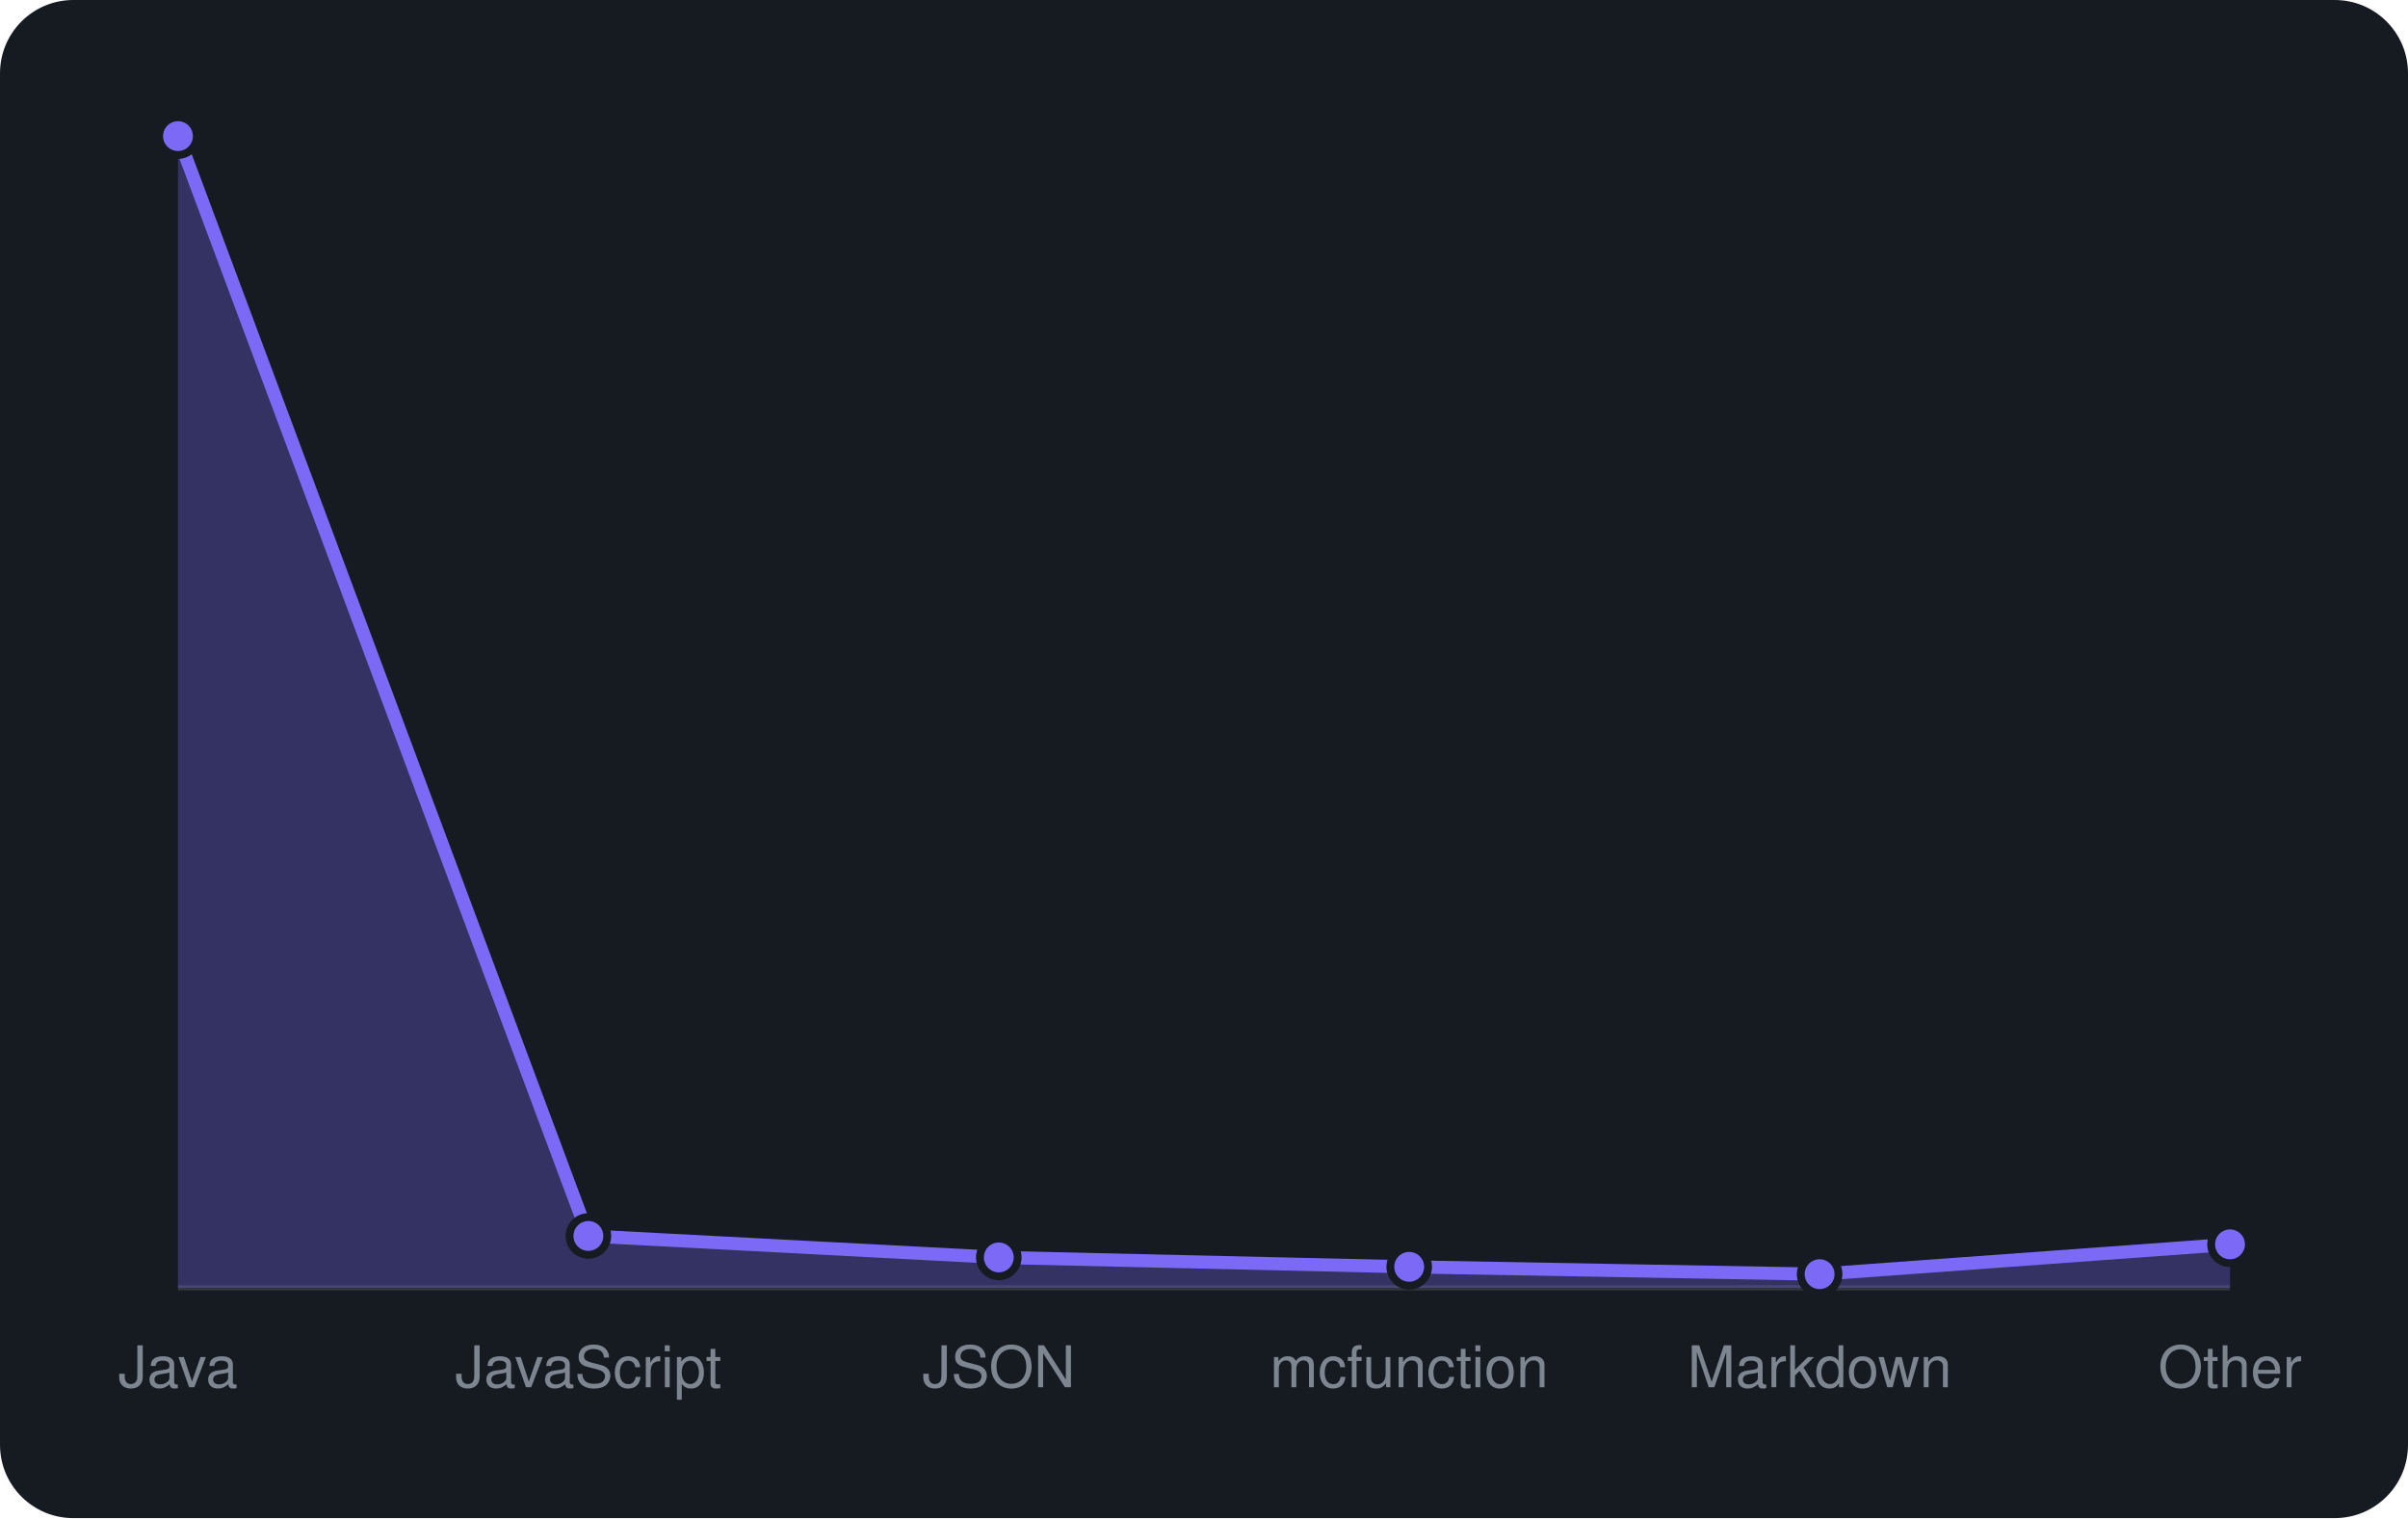
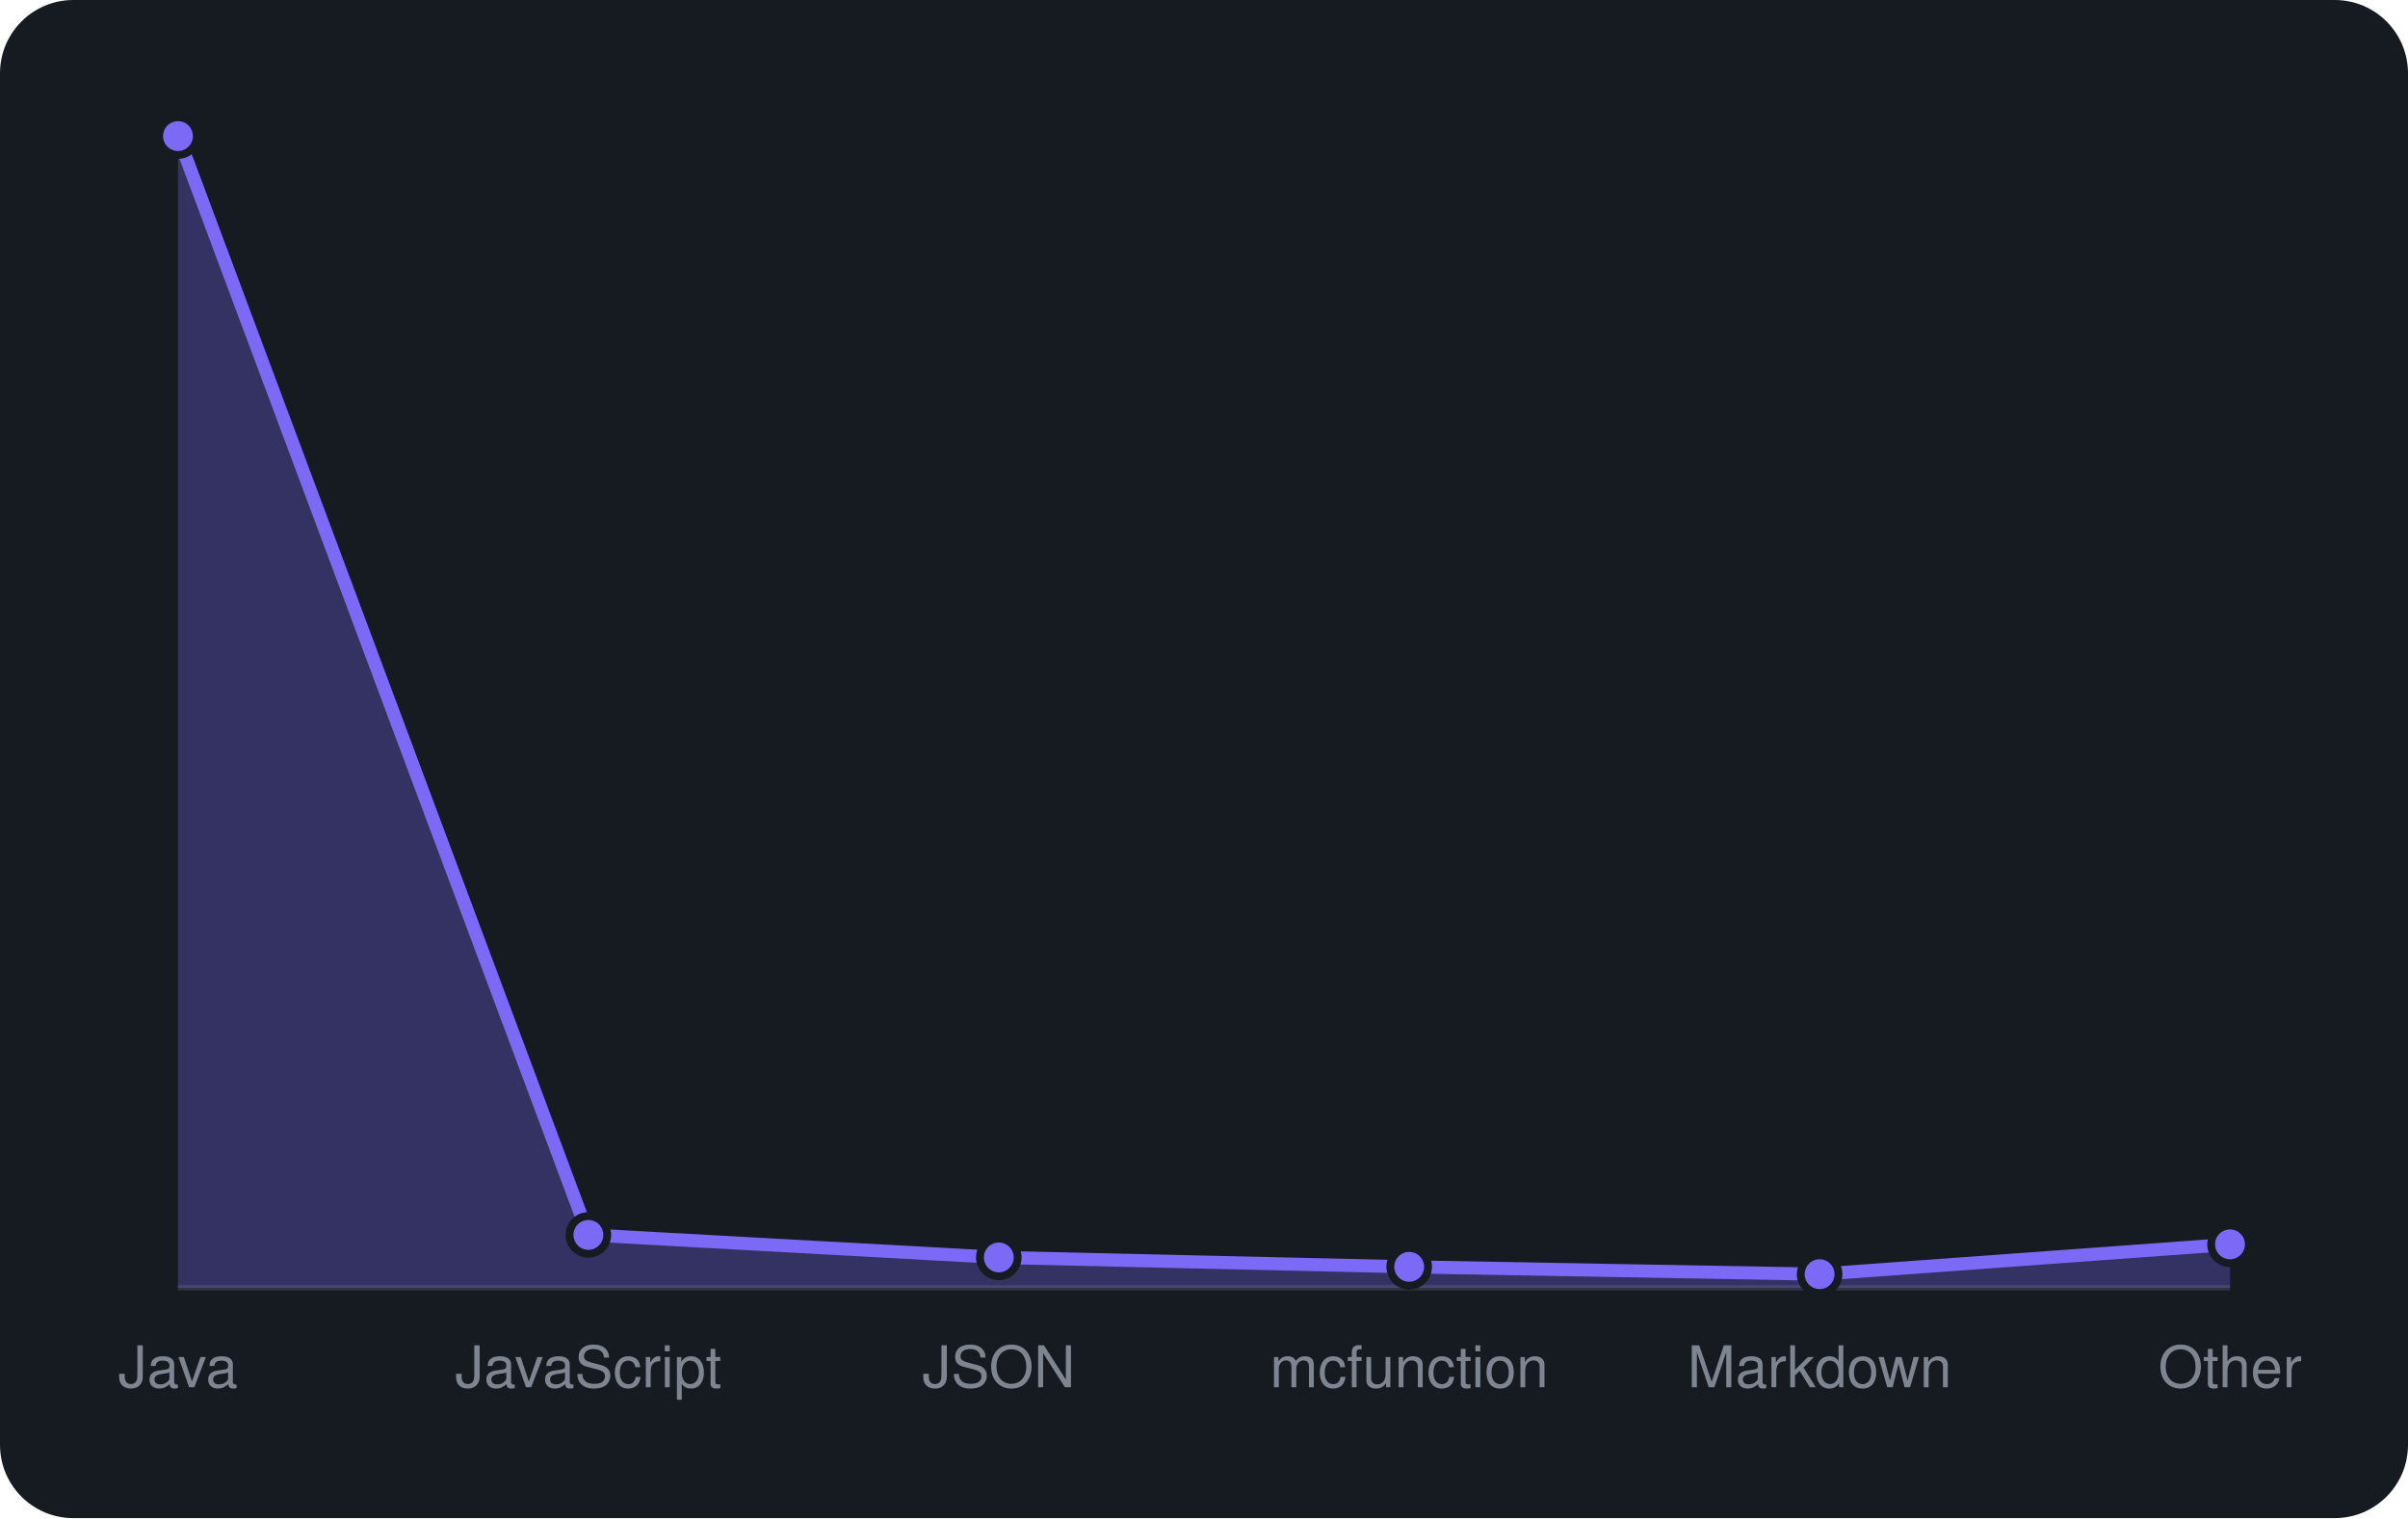
<svg xmlns="http://www.w3.org/2000/svg" viewBox="0 0 460 290" width="460" height="290" font-family="-apple-system,BlinkMacSystemFont,'Segoe UI',Helvetica,Arial,sans-serif">
  <rect width="460" height="290" rx="14" fill="#161b22" />
  <line x1="34" y1="246" x2="426" y2="246" stroke="#30363d" />
-   <path d="M34.0 246 L34.0 26.0L112.4 236.1L190.8 240.2L269.2 242.0L347.6 243.4L426.0 237.7 L426.0 246 Z" fill="rgba(124,106,247,0.3)" />
-   <path d="M34.0 26.0L112.4 236.1L190.8 240.2L269.2 242.0L347.6 243.4L426.0 237.7" fill="none" stroke="#7c6af7" stroke-width="2.5" stroke-linejoin="round" />
+   <path d="M34.0 246 L34.0 26.0L112.4 235.9L190.8 240.2L269.2 242.0L347.6 243.4L426.0 237.7 L426.0 246 Z" fill="rgba(124,106,247,0.3)" />
+   <path d="M34.0 26.0L112.4 235.9L190.8 240.2L269.2 242.0L347.6 243.4L426.0 237.7" fill="none" stroke="#7c6af7" stroke-width="2.5" stroke-linejoin="round" />
  <circle cx="34.0" cy="26.0" r="3.6" fill="#7c6af7" stroke="#161b22" stroke-width="1.5" />
-   <circle cx="112.4" cy="236.1" r="3.6" fill="#7c6af7" stroke="#161b22" stroke-width="1.5" />
+   <circle cx="112.4" cy="235.9" r="3.6" fill="#7c6af7" stroke="#161b22" stroke-width="1.5" />
  <circle cx="190.8" cy="240.2" r="3.6" fill="#7c6af7" stroke="#161b22" stroke-width="1.5" />
  <circle cx="269.2" cy="242.0" r="3.6" fill="#7c6af7" stroke="#161b22" stroke-width="1.5" />
  <circle cx="347.6" cy="243.4" r="3.6" fill="#7c6af7" stroke="#161b22" stroke-width="1.5" />
  <circle cx="426.0" cy="237.7" r="3.6" fill="#7c6af7" stroke="#161b22" stroke-width="1.5" />
  <text x="34.0" y="265" text-anchor="middle" font-size="11" fill="#7d8590">Java</text>
  <text x="112.4" y="265" text-anchor="middle" font-size="11" fill="#7d8590">JavaScript</text>
  <text x="190.8" y="265" text-anchor="middle" font-size="11" fill="#7d8590">JSON</text>
  <text x="269.2" y="265" text-anchor="middle" font-size="11" fill="#7d8590">mcfunction</text>
  <text x="347.6" y="265" text-anchor="middle" font-size="11" fill="#7d8590">Markdown</text>
  <text x="426.0" y="265" text-anchor="middle" font-size="11" fill="#7d8590">Other</text>
</svg>
